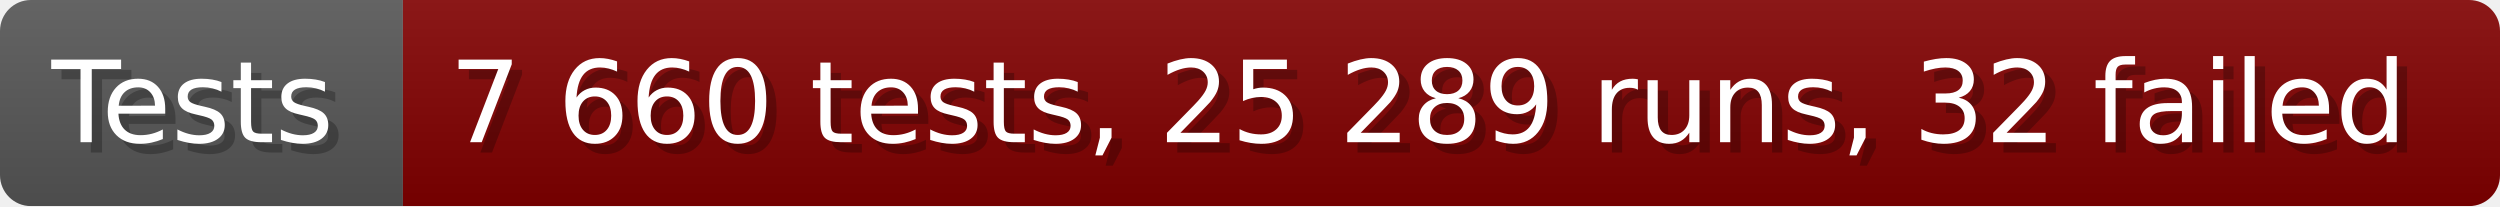
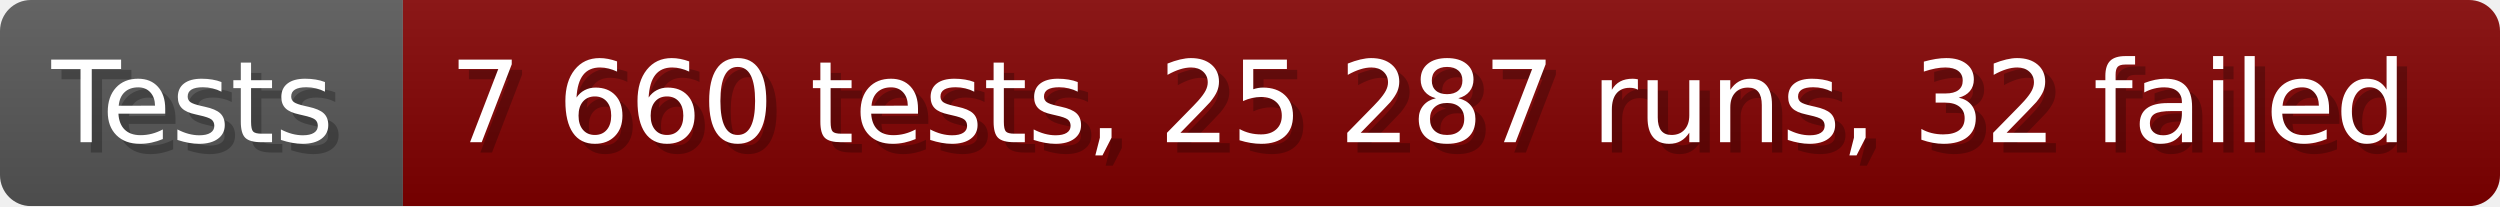
- <svg xmlns="http://www.w3.org/2000/svg" width="242.6" height="20" viewBox="0 0 2426 200" role="img" aria-label="Tests: 7 660 tests, 25 289 runs, 32 failed">
+ <svg xmlns="http://www.w3.org/2000/svg" width="242.6" height="20" viewBox="0 0 2426 200" role="img" aria-label="Tests: 7 660 tests, 25 287 runs, 32 failed">
  <linearGradient id="a" x2="0" y2="100%">
    <stop offset="0" stop-opacity=".1" stop-color="#EEE" />
    <stop offset="1" stop-opacity=".1" />
  </linearGradient>
  <mask id="m">
    <rect width="2426" height="200" rx="30" fill="#FFF" />
  </mask>
  <g mask="url(#m)">
    <rect width="391" height="200" fill="#555" />
    <rect width="2035" height="200" fill="#800000" x="391" />
    <rect width="2426" height="200" fill="url(#a)" />
  </g>
  <g aria-hidden="true" fill="#fff" text-anchor="start" font-family="Verdana,DejaVu Sans,sans-serif" font-size="110">
    <text x="60" y="148" textLength="291" fill="#000" opacity="0.25">Tests</text>
    <text x="50" y="138" textLength="291">Tests</text>
-     <text x="446" y="148" textLength="1935" fill="#000" opacity="0.25">7 660 tests, 25 289 runs, 32 failed</text>
-     <text x="436" y="138" textLength="1935">7 660 tests, 25 289 runs, 32 failed</text>
+     <text x="446" y="148" textLength="1935" fill="#000" opacity="0.25">7 660 tests, 25 287 runs, 32 failed</text>
+     <text x="436" y="138" textLength="1935">7 660 tests, 25 287 runs, 32 failed</text>
  </g>
</svg>
